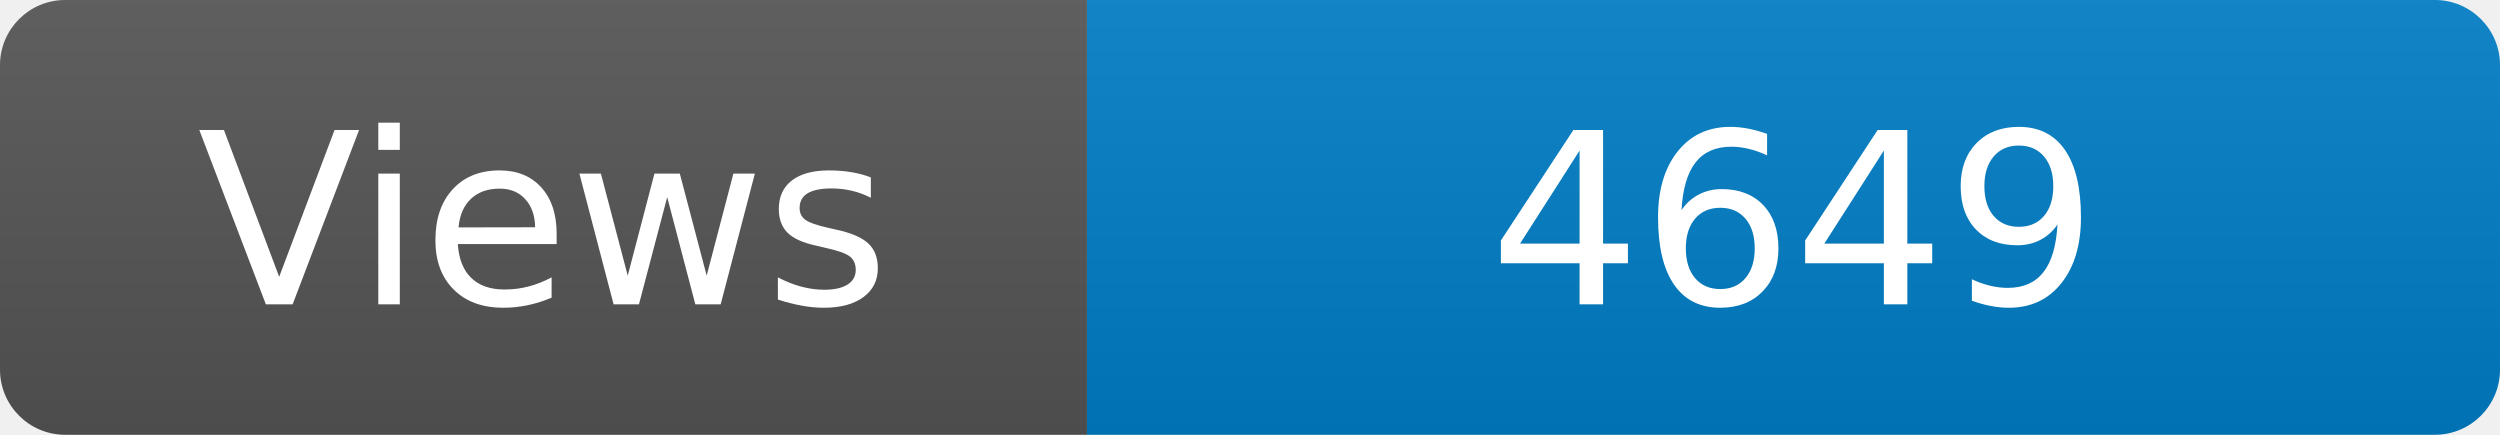
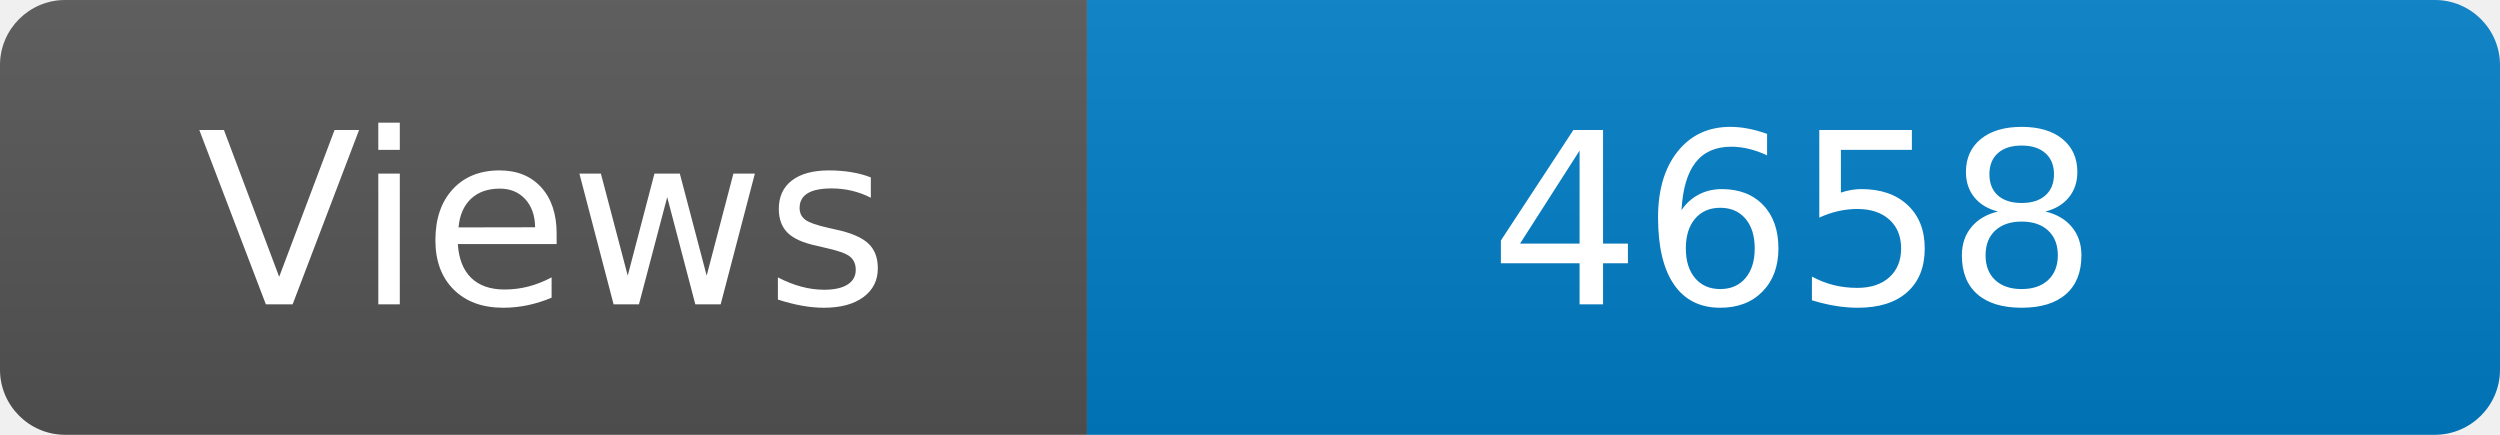
<svg xmlns="http://www.w3.org/2000/svg" width="115" height="20" role="img" aria-label="Maintained?: yes">
  <linearGradient id="s" x2="0" y2="100%">
    <stop offset="0" stop-color="#bbb" stop-opacity=".1" />
    <stop offset="1" stop-opacity=".1" />
  </linearGradient>
  <clipPath id="r">
    <rect width="115" height="20" rx="3" fill="#fff" />
  </clipPath>
  <g clip-path="url(#r)">
    <rect width="50" height="20" fill="#555" />
    <rect x="50" width="160" height="20" fill="#007ec6" />
    <rect width="115" height="20" fill="url(#s)" />
  </g>
  <g fill="#fff" text-anchor="middle" font-family="Verdana,Geneva,DejaVu Sans,sans-serif" font-size="110">
    <text x="250" y="140" transform="scale(.1)" fill="#fff">Views</text>
-     <text x="825" y="140" transform="scale(.1)" fill="#fff">4649</text>
+     <text x="825" y="140" transform="scale(.1)" fill="#fff">4658</text>
  </g>
</svg>
